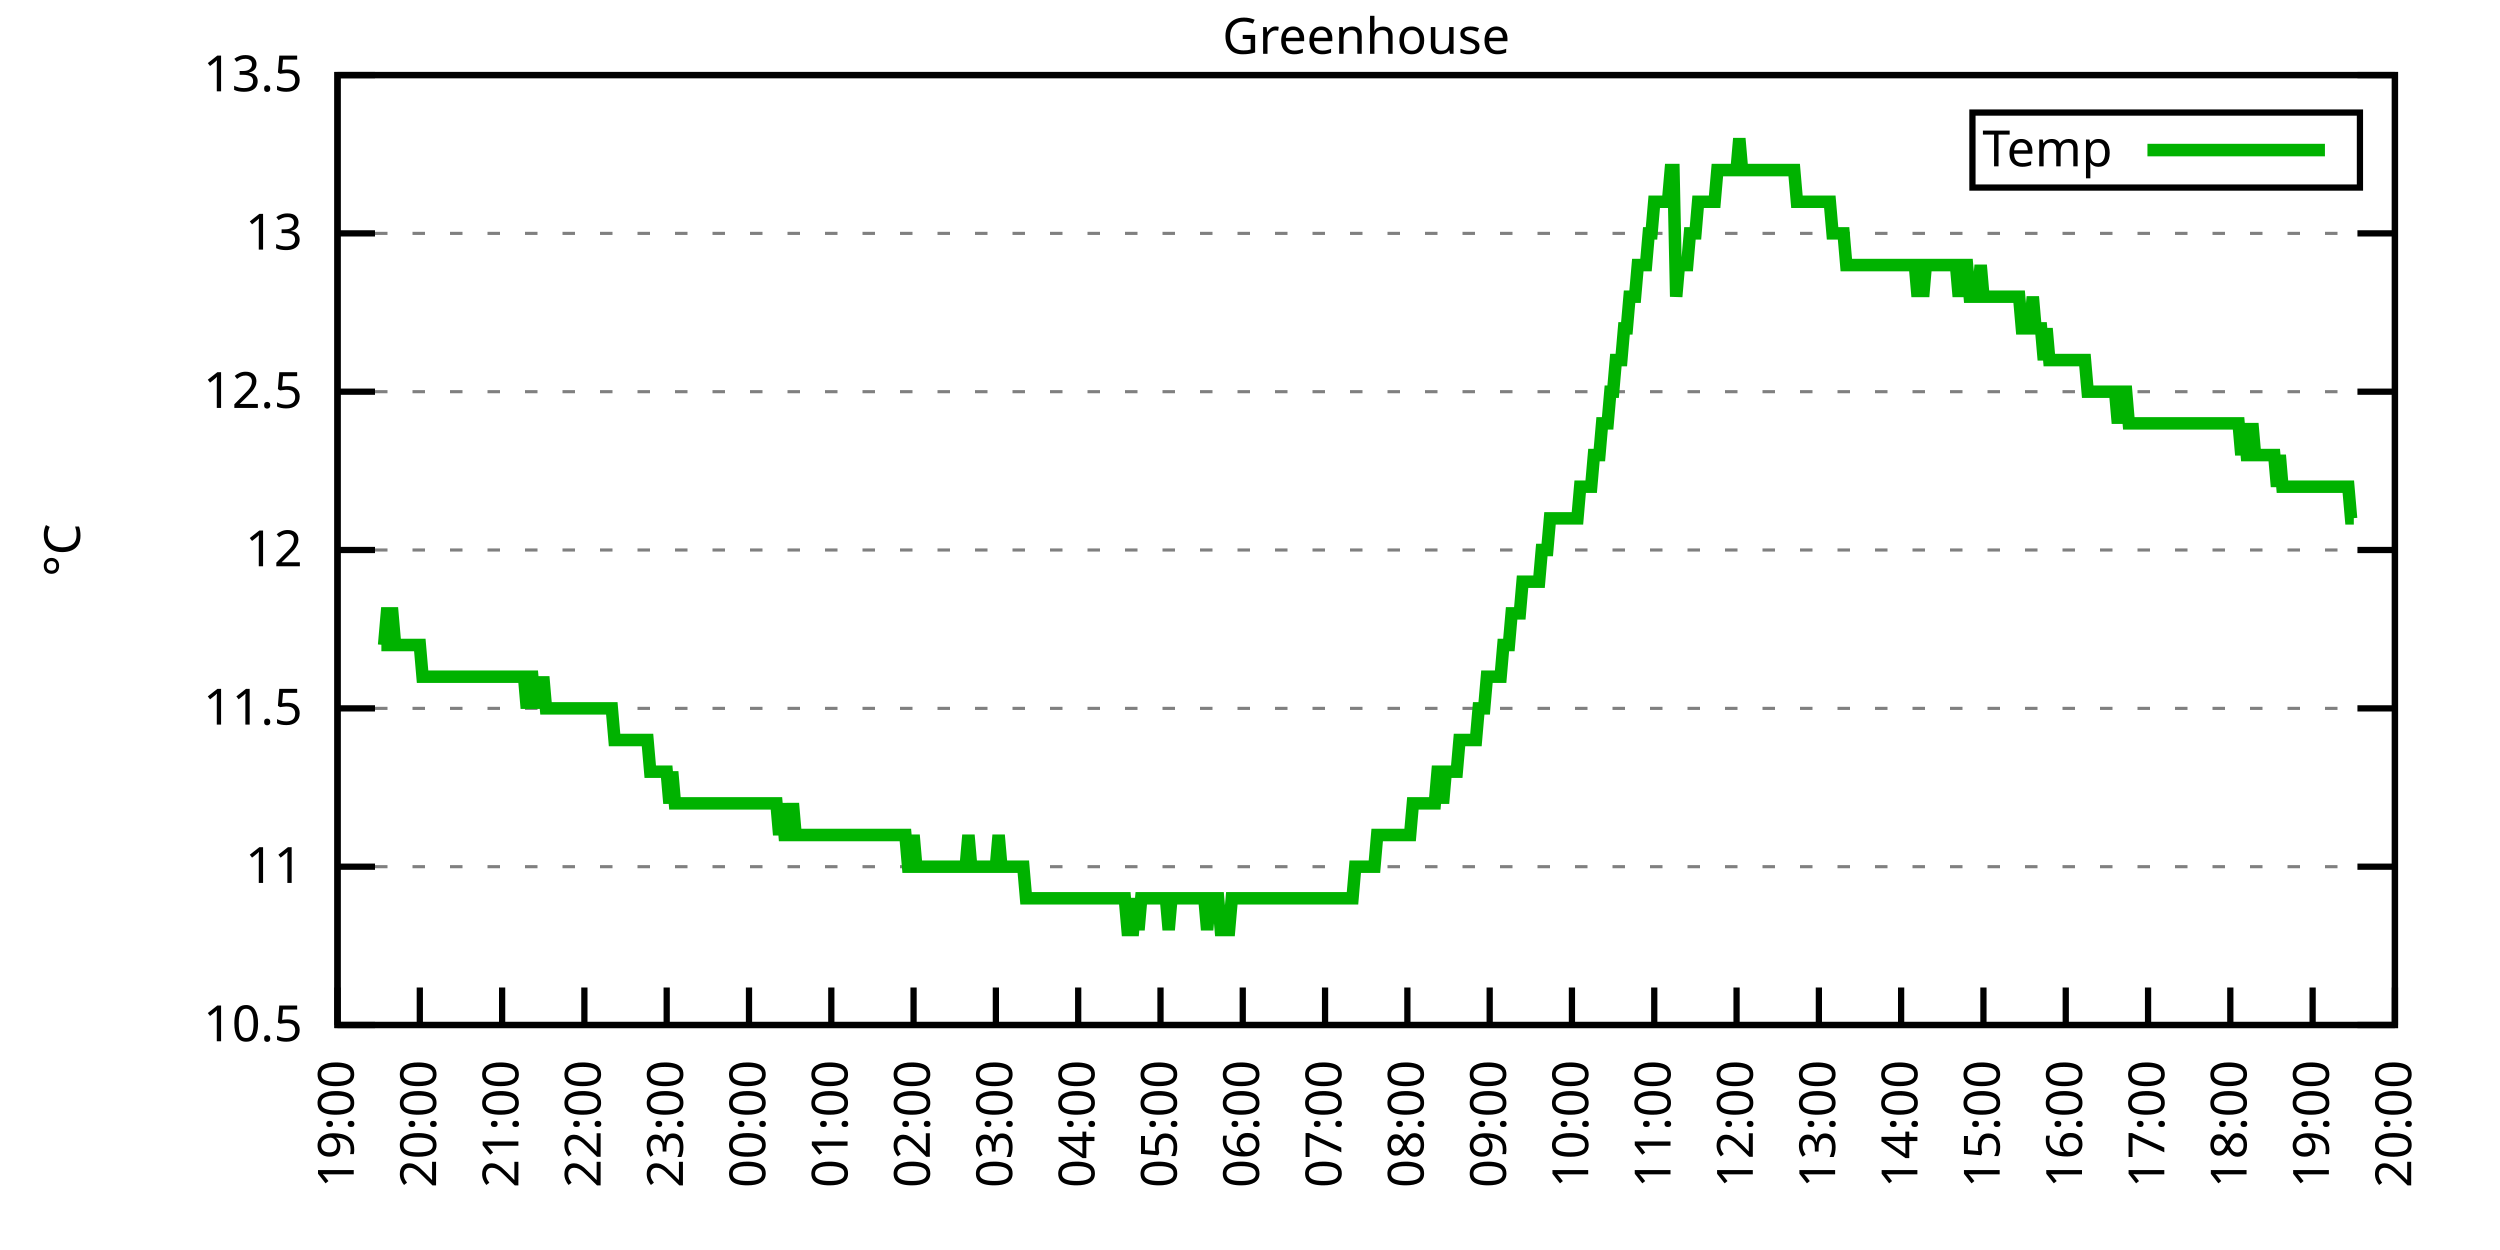
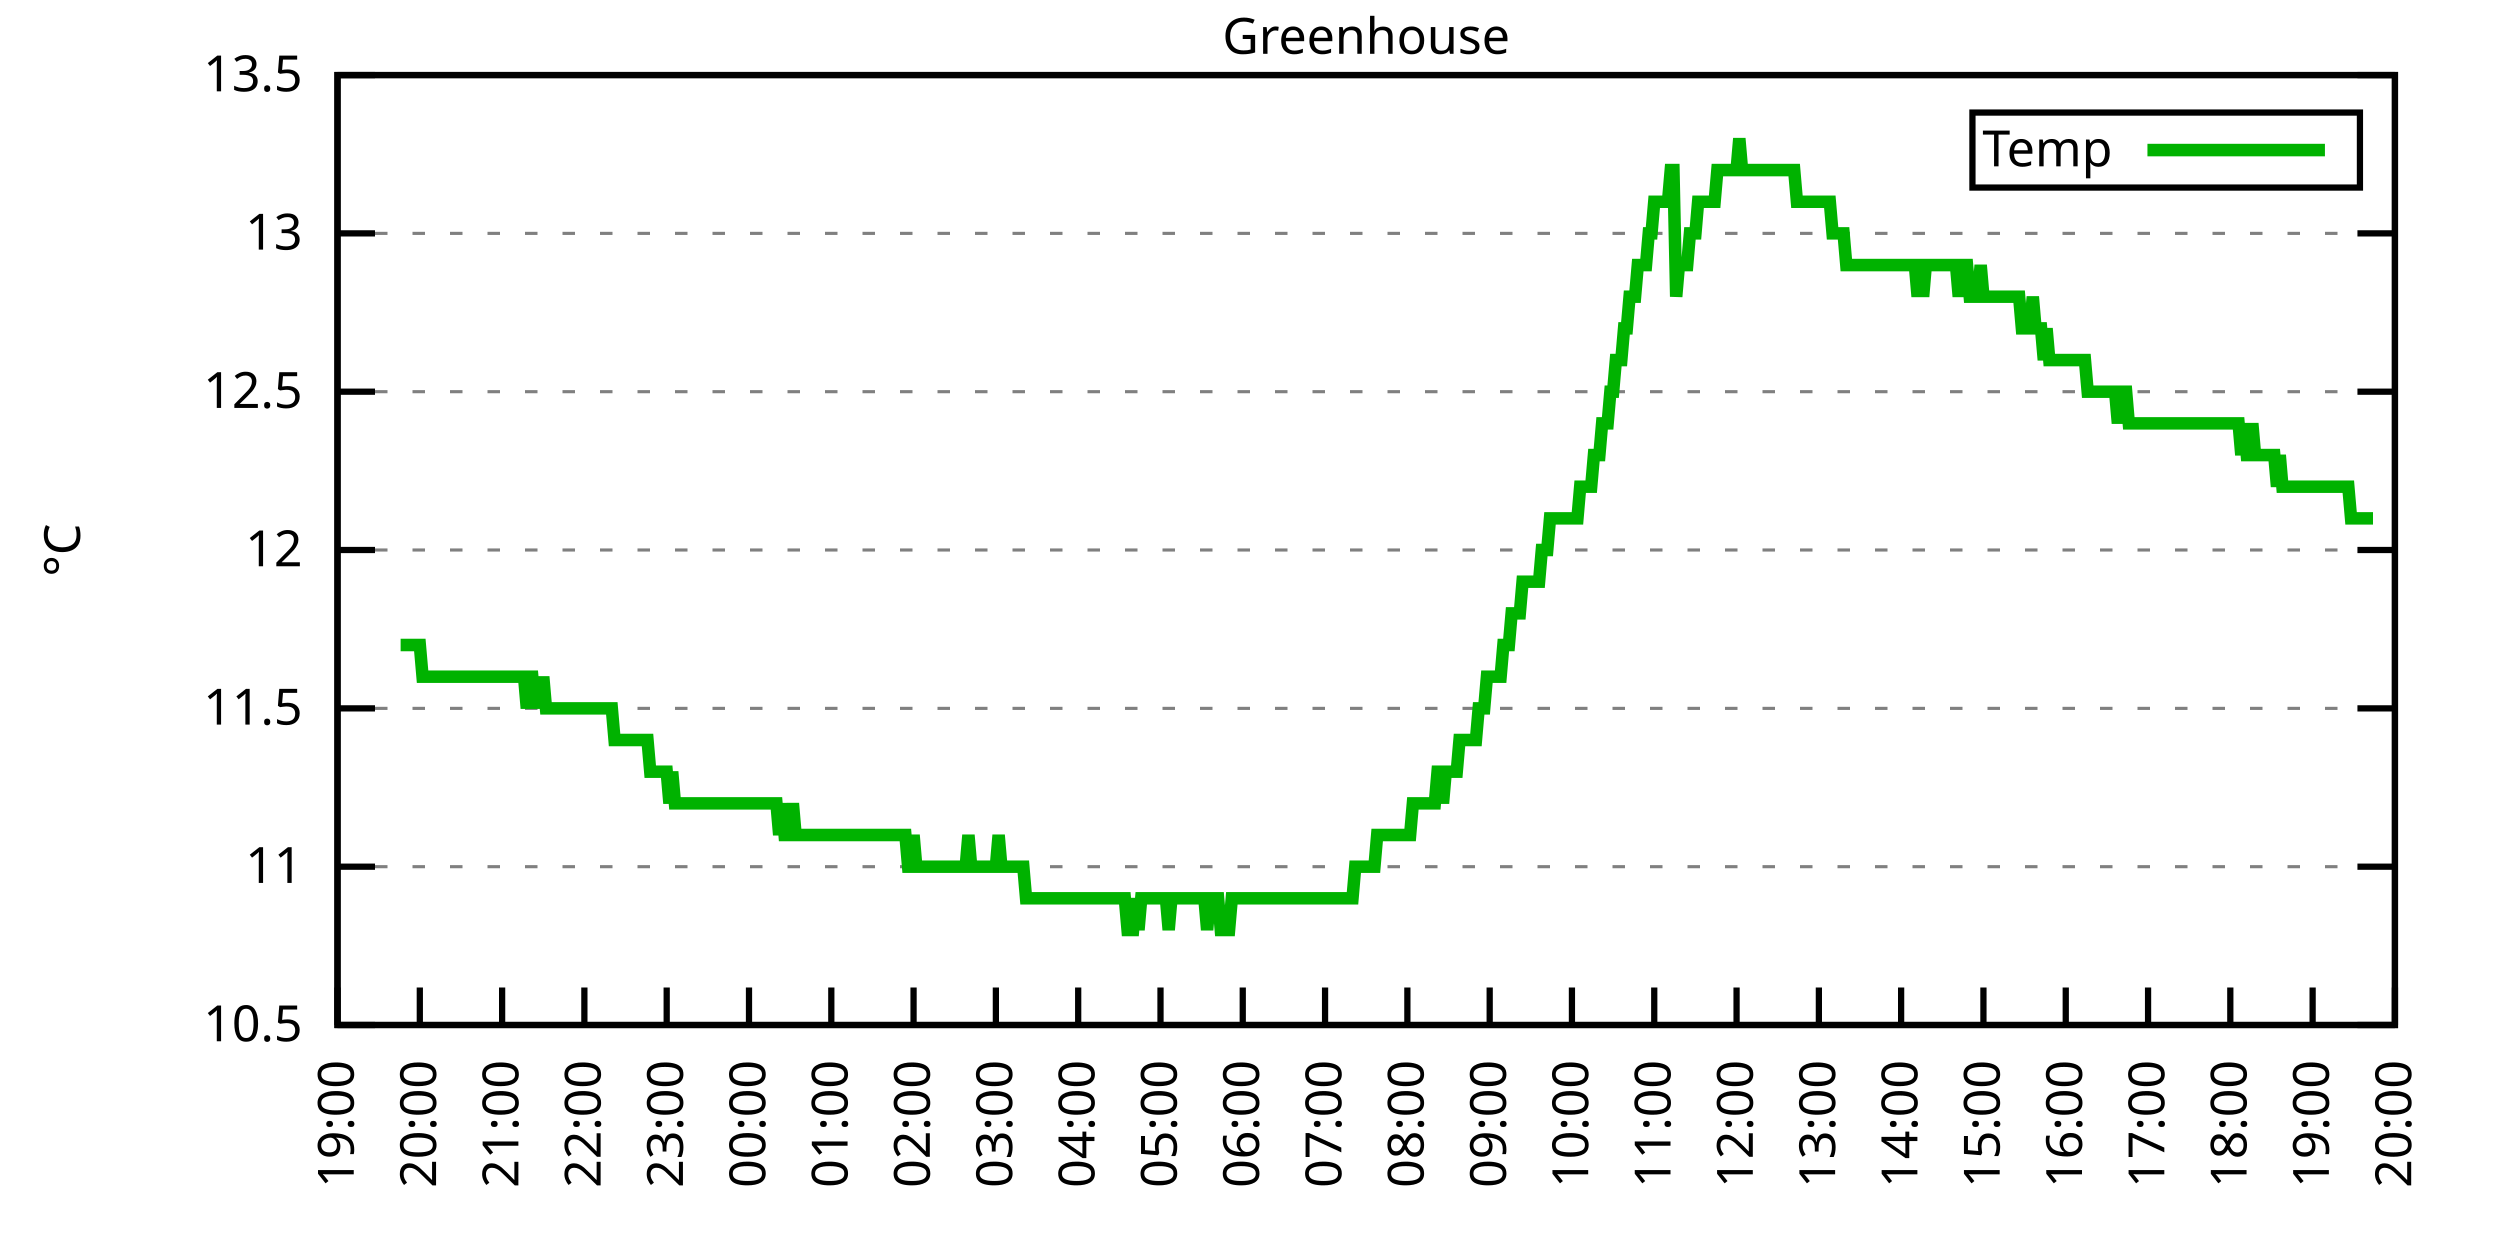
<svg xmlns="http://www.w3.org/2000/svg" xmlns:xlink="http://www.w3.org/1999/xlink" width="400" height="200" viewBox="0 0 400 200">
  <g id="gnuplot_canvas">
    <rect x="0" y="0" width="400" height="200" fill="none" />
    <defs>
      <circle id="gpDot" r="0.5" stroke-width="0.5" stroke="currentColor" />
      <path id="gpPt0" stroke-width="0.333" stroke="currentColor" d="M-1,0 h2 M0,-1 v2" />
      <path id="gpPt1" stroke-width="0.333" stroke="currentColor" d="M-1,-1 L1,1 M1,-1 L-1,1" />
      <path id="gpPt2" stroke-width="0.333" stroke="currentColor" d="M-1,0 L1,0 M0,-1 L0,1 M-1,-1 L1,1 M-1,1 L1,-1" />
      <rect id="gpPt3" stroke-width="0.333" stroke="currentColor" x="-1" y="-1" width="2" height="2" />
      <rect id="gpPt4" stroke-width="0.333" stroke="currentColor" fill="currentColor" x="-1" y="-1" width="2" height="2" />
      <circle id="gpPt5" stroke-width="0.333" stroke="currentColor" cx="0" cy="0" r="1" />
      <use xlink:href="#gpPt5" id="gpPt6" fill="currentColor" stroke="none" />
      <path id="gpPt7" stroke-width="0.333" stroke="currentColor" d="M0,-1.33 L-1.33,0.67 L1.33,0.67 z" />
      <use xlink:href="#gpPt7" id="gpPt8" fill="currentColor" stroke="none" />
      <use xlink:href="#gpPt7" id="gpPt9" stroke="currentColor" transform="rotate(180)" />
      <use xlink:href="#gpPt9" id="gpPt10" fill="currentColor" stroke="none" />
      <use xlink:href="#gpPt3" id="gpPt11" stroke="currentColor" transform="rotate(45)" />
      <use xlink:href="#gpPt11" id="gpPt12" fill="currentColor" stroke="none" />
      <path id="gpPt13" stroke-width="0.333" stroke="currentColor" d="M0,1.330 L1.265,0.411 L0.782,-1.067 L-0.782,-1.076 L-1.265,0.411 z" />
      <use xlink:href="#gpPt13" id="gpPt14" fill="currentColor" stroke="none" />
      <filter id="textbox" filterUnits="objectBoundingBox" x="0" y="0" height="1" width="1">
        <feFlood flood-color="white" flood-opacity="1" result="bgnd" />
        <feComposite in="SourceGraphic" in2="bgnd" operator="atop" />
      </filter>
      <filter id="greybox" filterUnits="objectBoundingBox" x="0" y="0" height="1" width="1">
        <feFlood flood-color="lightgrey" flood-opacity="1" result="grey" />
        <feComposite in="SourceGraphic" in2="grey" operator="atop" />
      </filter>
    </defs>
    <g fill="none" color="white" stroke="currentColor" stroke-width="1.00" stroke-linecap="butt" stroke-linejoin="miter">
</g>
    <g fill="none" color="black" stroke="currentColor" stroke-width="1.00" stroke-linecap="butt" stroke-linejoin="miter">
      <g stroke="none" shape-rendering="crispEdges">
        <polygon fill="rgb(255, 255, 255)" points="54.00,164.00 383.18,164.00 383.18,12.02 54.00,12.02 " />
      </g>
    </g>
    <g fill="none" color="black" stroke="currentColor" stroke-width="1.00" stroke-linecap="butt" stroke-linejoin="miter">
</g>
    <g fill="none" color="black" stroke="black" stroke-width="0.50" stroke-linecap="butt" stroke-linejoin="miter">
</g>
    <g fill="none" color="gray" stroke="currentColor" stroke-width="0.50" stroke-linecap="butt" stroke-linejoin="miter">
      <path stroke="gray" stroke-dasharray="2,4" class="gridline" d="M54.00,164.00 L383.19,164.00  " />
    </g>
    <g fill="none" color="gray" stroke="gray" stroke-width="1.00" stroke-linecap="butt" stroke-linejoin="miter">
</g>
    <g fill="none" color="black" stroke="currentColor" stroke-width="1.00" stroke-linecap="butt" stroke-linejoin="miter">
      <path stroke="black" d="M54.00,164.00 L60.00,164.00 M383.19,164.00 L377.19,164.00  " />
      <g transform="translate(48.40,166.60)" stroke="none" fill="black" font-family="Sans" font-size="8.00" text-anchor="end">
        <text>
          <tspan font-family="Sans"> 10.5</tspan>
        </text>
      </g>
    </g>
    <g fill="none" color="black" stroke="currentColor" stroke-width="1.00" stroke-linecap="butt" stroke-linejoin="miter">
</g>
    <g fill="none" color="black" stroke="black" stroke-width="0.50" stroke-linecap="butt" stroke-linejoin="miter">
</g>
    <g fill="none" color="gray" stroke="currentColor" stroke-width="0.50" stroke-linecap="butt" stroke-linejoin="miter">
      <path stroke="gray" stroke-dasharray="2,4" class="gridline" d="M54.00,138.67 L383.19,138.67  " />
    </g>
    <g fill="none" color="gray" stroke="gray" stroke-width="1.00" stroke-linecap="butt" stroke-linejoin="miter">
</g>
    <g fill="none" color="black" stroke="currentColor" stroke-width="1.00" stroke-linecap="butt" stroke-linejoin="miter">
      <path stroke="black" d="M54.00,138.67 L60.00,138.67 M383.19,138.67 L377.19,138.67  " />
      <g transform="translate(48.40,141.27)" stroke="none" fill="black" font-family="Sans" font-size="8.00" text-anchor="end">
        <text>
          <tspan font-family="Sans"> 11</tspan>
        </text>
      </g>
    </g>
    <g fill="none" color="black" stroke="currentColor" stroke-width="1.00" stroke-linecap="butt" stroke-linejoin="miter">
</g>
    <g fill="none" color="black" stroke="black" stroke-width="0.50" stroke-linecap="butt" stroke-linejoin="miter">
</g>
    <g fill="none" color="gray" stroke="currentColor" stroke-width="0.50" stroke-linecap="butt" stroke-linejoin="miter">
      <path stroke="gray" stroke-dasharray="2,4" class="gridline" d="M54.00,113.34 L383.19,113.34  " />
    </g>
    <g fill="none" color="gray" stroke="gray" stroke-width="1.00" stroke-linecap="butt" stroke-linejoin="miter">
</g>
    <g fill="none" color="black" stroke="currentColor" stroke-width="1.00" stroke-linecap="butt" stroke-linejoin="miter">
      <path stroke="black" d="M54.00,113.34 L60.00,113.34 M383.19,113.34 L377.19,113.34  " />
      <g transform="translate(48.40,115.94)" stroke="none" fill="black" font-family="Sans" font-size="8.00" text-anchor="end">
        <text>
          <tspan font-family="Sans"> 11.5</tspan>
        </text>
      </g>
    </g>
    <g fill="none" color="black" stroke="currentColor" stroke-width="1.00" stroke-linecap="butt" stroke-linejoin="miter">
</g>
    <g fill="none" color="black" stroke="black" stroke-width="0.50" stroke-linecap="butt" stroke-linejoin="miter">
</g>
    <g fill="none" color="gray" stroke="currentColor" stroke-width="0.50" stroke-linecap="butt" stroke-linejoin="miter">
      <path stroke="gray" stroke-dasharray="2,4" class="gridline" d="M54.00,88.00 L383.19,88.00  " />
    </g>
    <g fill="none" color="gray" stroke="gray" stroke-width="1.00" stroke-linecap="butt" stroke-linejoin="miter">
</g>
    <g fill="none" color="black" stroke="currentColor" stroke-width="1.00" stroke-linecap="butt" stroke-linejoin="miter">
      <path stroke="black" d="M54.00,88.00 L60.00,88.00 M383.19,88.00 L377.19,88.00  " />
      <g transform="translate(48.40,90.60)" stroke="none" fill="black" font-family="Sans" font-size="8.00" text-anchor="end">
        <text>
          <tspan font-family="Sans"> 12</tspan>
        </text>
      </g>
    </g>
    <g fill="none" color="black" stroke="currentColor" stroke-width="1.00" stroke-linecap="butt" stroke-linejoin="miter">
</g>
    <g fill="none" color="black" stroke="black" stroke-width="0.50" stroke-linecap="butt" stroke-linejoin="miter">
</g>
    <g fill="none" color="gray" stroke="currentColor" stroke-width="0.50" stroke-linecap="butt" stroke-linejoin="miter">
      <path stroke="gray" stroke-dasharray="2,4" class="gridline" d="M54.00,62.67 L383.19,62.67  " />
    </g>
    <g fill="none" color="gray" stroke="gray" stroke-width="1.00" stroke-linecap="butt" stroke-linejoin="miter">
</g>
    <g fill="none" color="black" stroke="currentColor" stroke-width="1.00" stroke-linecap="butt" stroke-linejoin="miter">
      <path stroke="black" d="M54.00,62.67 L60.00,62.67 M383.19,62.67 L377.19,62.67  " />
      <g transform="translate(48.40,65.27)" stroke="none" fill="black" font-family="Sans" font-size="8.00" text-anchor="end">
        <text>
          <tspan font-family="Sans"> 12.5</tspan>
        </text>
      </g>
    </g>
    <g fill="none" color="black" stroke="currentColor" stroke-width="1.00" stroke-linecap="butt" stroke-linejoin="miter">
</g>
    <g fill="none" color="black" stroke="black" stroke-width="0.50" stroke-linecap="butt" stroke-linejoin="miter">
</g>
    <g fill="none" color="gray" stroke="currentColor" stroke-width="0.50" stroke-linecap="butt" stroke-linejoin="miter">
      <path stroke="gray" stroke-dasharray="2,4" class="gridline" d="M54.00,37.34 L383.19,37.34  " />
    </g>
    <g fill="none" color="gray" stroke="gray" stroke-width="1.00" stroke-linecap="butt" stroke-linejoin="miter">
</g>
    <g fill="none" color="black" stroke="currentColor" stroke-width="1.00" stroke-linecap="butt" stroke-linejoin="miter">
      <path stroke="black" d="M54.00,37.34 L60.00,37.34 M383.19,37.34 L377.19,37.34  " />
      <g transform="translate(48.40,39.94)" stroke="none" fill="black" font-family="Sans" font-size="8.00" text-anchor="end">
        <text>
          <tspan font-family="Sans"> 13</tspan>
        </text>
      </g>
    </g>
    <g fill="none" color="black" stroke="currentColor" stroke-width="1.00" stroke-linecap="butt" stroke-linejoin="miter">
</g>
    <g fill="none" color="black" stroke="black" stroke-width="0.50" stroke-linecap="butt" stroke-linejoin="miter">
</g>
    <g fill="none" color="gray" stroke="currentColor" stroke-width="0.50" stroke-linecap="butt" stroke-linejoin="miter">
      <path stroke="gray" stroke-dasharray="2,4" class="gridline" d="M54.00,12.01 L383.19,12.01  " />
    </g>
    <g fill="none" color="gray" stroke="gray" stroke-width="1.00" stroke-linecap="butt" stroke-linejoin="miter">
</g>
    <g fill="none" color="black" stroke="currentColor" stroke-width="1.00" stroke-linecap="butt" stroke-linejoin="miter">
      <path stroke="black" d="M54.00,12.01 L60.00,12.01 M383.19,12.01 L377.19,12.01  " />
      <g transform="translate(48.40,14.61)" stroke="none" fill="black" font-family="Sans" font-size="8.00" text-anchor="end">
        <text>
          <tspan font-family="Sans"> 13.5</tspan>
        </text>
      </g>
    </g>
    <g fill="none" color="black" stroke="currentColor" stroke-width="1.00" stroke-linecap="butt" stroke-linejoin="miter">
      <path stroke="black" d="M54.00,164.00 L54.00,158.00  " />
      <g transform="translate(56.60,169.60) rotate(270.00)" stroke="none" fill="black" font-family="Sans" font-size="8.00" text-anchor="end">
        <text>
          <tspan font-family="Sans">19:00</tspan>
        </text>
      </g>
    </g>
    <g fill="none" color="black" stroke="currentColor" stroke-width="1.00" stroke-linecap="butt" stroke-linejoin="miter">
      <path stroke="black" d="M67.17,164.00 L67.17,158.00  " />
      <g transform="translate(69.77,169.60) rotate(270.00)" stroke="none" fill="black" font-family="Sans" font-size="8.00" text-anchor="end">
        <text>
          <tspan font-family="Sans">20:00</tspan>
        </text>
      </g>
    </g>
    <g fill="none" color="black" stroke="currentColor" stroke-width="1.00" stroke-linecap="butt" stroke-linejoin="miter">
      <path stroke="black" d="M80.34,164.00 L80.34,158.00  " />
      <g transform="translate(82.94,169.60) rotate(270.00)" stroke="none" fill="black" font-family="Sans" font-size="8.00" text-anchor="end">
        <text>
          <tspan font-family="Sans">21:00</tspan>
        </text>
      </g>
    </g>
    <g fill="none" color="black" stroke="currentColor" stroke-width="1.00" stroke-linecap="butt" stroke-linejoin="miter">
      <path stroke="black" d="M93.50,164.00 L93.50,158.00  " />
      <g transform="translate(96.10,169.60) rotate(270.00)" stroke="none" fill="black" font-family="Sans" font-size="8.00" text-anchor="end">
        <text>
          <tspan font-family="Sans">22:00</tspan>
        </text>
      </g>
    </g>
    <g fill="none" color="black" stroke="currentColor" stroke-width="1.00" stroke-linecap="butt" stroke-linejoin="miter">
      <path stroke="black" d="M106.67,164.00 L106.67,158.00  " />
      <g transform="translate(109.27,169.60) rotate(270.00)" stroke="none" fill="black" font-family="Sans" font-size="8.00" text-anchor="end">
        <text>
          <tspan font-family="Sans">23:00</tspan>
        </text>
      </g>
    </g>
    <g fill="none" color="black" stroke="currentColor" stroke-width="1.00" stroke-linecap="butt" stroke-linejoin="miter">
      <path stroke="black" d="M119.84,164.00 L119.84,158.00  " />
      <g transform="translate(122.44,169.60) rotate(270.00)" stroke="none" fill="black" font-family="Sans" font-size="8.00" text-anchor="end">
        <text>
          <tspan font-family="Sans">00:00</tspan>
        </text>
      </g>
    </g>
    <g fill="none" color="black" stroke="currentColor" stroke-width="1.00" stroke-linecap="butt" stroke-linejoin="miter">
      <path stroke="black" d="M133.01,164.00 L133.01,158.00  " />
      <g transform="translate(135.61,169.60) rotate(270.00)" stroke="none" fill="black" font-family="Sans" font-size="8.00" text-anchor="end">
        <text>
          <tspan font-family="Sans">01:00</tspan>
        </text>
      </g>
    </g>
    <g fill="none" color="black" stroke="currentColor" stroke-width="1.00" stroke-linecap="butt" stroke-linejoin="miter">
      <path stroke="black" d="M146.17,164.00 L146.17,158.00  " />
      <g transform="translate(148.77,169.60) rotate(270.00)" stroke="none" fill="black" font-family="Sans" font-size="8.00" text-anchor="end">
        <text>
          <tspan font-family="Sans">02:00</tspan>
        </text>
      </g>
    </g>
    <g fill="none" color="black" stroke="currentColor" stroke-width="1.00" stroke-linecap="butt" stroke-linejoin="miter">
      <path stroke="black" d="M159.34,164.00 L159.34,158.00  " />
      <g transform="translate(161.94,169.60) rotate(270.00)" stroke="none" fill="black" font-family="Sans" font-size="8.00" text-anchor="end">
        <text>
          <tspan font-family="Sans">03:00</tspan>
        </text>
      </g>
    </g>
    <g fill="none" color="black" stroke="currentColor" stroke-width="1.00" stroke-linecap="butt" stroke-linejoin="miter">
      <path stroke="black" d="M172.51,164.00 L172.51,158.00  " />
      <g transform="translate(175.11,169.60) rotate(270.00)" stroke="none" fill="black" font-family="Sans" font-size="8.00" text-anchor="end">
        <text>
          <tspan font-family="Sans">04:00</tspan>
        </text>
      </g>
    </g>
    <g fill="none" color="black" stroke="currentColor" stroke-width="1.00" stroke-linecap="butt" stroke-linejoin="miter">
      <path stroke="black" d="M185.68,164.00 L185.68,158.00  " />
      <g transform="translate(188.28,169.60) rotate(270.00)" stroke="none" fill="black" font-family="Sans" font-size="8.00" text-anchor="end">
        <text>
          <tspan font-family="Sans">05:00</tspan>
        </text>
      </g>
    </g>
    <g fill="none" color="black" stroke="currentColor" stroke-width="1.00" stroke-linecap="butt" stroke-linejoin="miter">
      <path stroke="black" d="M198.84,164.00 L198.84,158.00  " />
      <g transform="translate(201.44,169.60) rotate(270.00)" stroke="none" fill="black" font-family="Sans" font-size="8.00" text-anchor="end">
        <text>
          <tspan font-family="Sans">06:00</tspan>
        </text>
      </g>
    </g>
    <g fill="none" color="black" stroke="currentColor" stroke-width="1.00" stroke-linecap="butt" stroke-linejoin="miter">
      <path stroke="black" d="M212.01,164.00 L212.01,158.00  " />
      <g transform="translate(214.61,169.60) rotate(270.00)" stroke="none" fill="black" font-family="Sans" font-size="8.00" text-anchor="end">
        <text>
          <tspan font-family="Sans">07:00</tspan>
        </text>
      </g>
    </g>
    <g fill="none" color="black" stroke="currentColor" stroke-width="1.00" stroke-linecap="butt" stroke-linejoin="miter">
      <path stroke="black" d="M225.18,164.00 L225.18,158.00  " />
      <g transform="translate(227.78,169.60) rotate(270.00)" stroke="none" fill="black" font-family="Sans" font-size="8.00" text-anchor="end">
        <text>
          <tspan font-family="Sans">08:00</tspan>
        </text>
      </g>
    </g>
    <g fill="none" color="black" stroke="currentColor" stroke-width="1.00" stroke-linecap="butt" stroke-linejoin="miter">
      <path stroke="black" d="M238.35,164.00 L238.35,158.00  " />
      <g transform="translate(240.95,169.60) rotate(270.00)" stroke="none" fill="black" font-family="Sans" font-size="8.00" text-anchor="end">
        <text>
          <tspan font-family="Sans">09:00</tspan>
        </text>
      </g>
    </g>
    <g fill="none" color="black" stroke="currentColor" stroke-width="1.00" stroke-linecap="butt" stroke-linejoin="miter">
      <path stroke="black" d="M251.51,164.00 L251.51,158.00  " />
      <g transform="translate(254.11,169.60) rotate(270.00)" stroke="none" fill="black" font-family="Sans" font-size="8.00" text-anchor="end">
        <text>
          <tspan font-family="Sans">10:00</tspan>
        </text>
      </g>
    </g>
    <g fill="none" color="black" stroke="currentColor" stroke-width="1.00" stroke-linecap="butt" stroke-linejoin="miter">
      <path stroke="black" d="M264.68,164.00 L264.68,158.00  " />
      <g transform="translate(267.28,169.60) rotate(270.00)" stroke="none" fill="black" font-family="Sans" font-size="8.00" text-anchor="end">
        <text>
          <tspan font-family="Sans">11:00</tspan>
        </text>
      </g>
    </g>
    <g fill="none" color="black" stroke="currentColor" stroke-width="1.00" stroke-linecap="butt" stroke-linejoin="miter">
      <path stroke="black" d="M277.85,164.00 L277.85,158.00  " />
      <g transform="translate(280.45,169.60) rotate(270.00)" stroke="none" fill="black" font-family="Sans" font-size="8.00" text-anchor="end">
        <text>
          <tspan font-family="Sans">12:00</tspan>
        </text>
      </g>
    </g>
    <g fill="none" color="black" stroke="currentColor" stroke-width="1.00" stroke-linecap="butt" stroke-linejoin="miter">
      <path stroke="black" d="M291.02,164.00 L291.02,158.00  " />
      <g transform="translate(293.62,169.60) rotate(270.00)" stroke="none" fill="black" font-family="Sans" font-size="8.00" text-anchor="end">
        <text>
          <tspan font-family="Sans">13:00</tspan>
        </text>
      </g>
    </g>
    <g fill="none" color="black" stroke="currentColor" stroke-width="1.00" stroke-linecap="butt" stroke-linejoin="miter">
      <path stroke="black" d="M304.18,164.00 L304.18,158.00  " />
      <g transform="translate(306.78,169.60) rotate(270.00)" stroke="none" fill="black" font-family="Sans" font-size="8.00" text-anchor="end">
        <text>
          <tspan font-family="Sans">14:00</tspan>
        </text>
      </g>
    </g>
    <g fill="none" color="black" stroke="currentColor" stroke-width="1.00" stroke-linecap="butt" stroke-linejoin="miter">
      <path stroke="black" d="M317.35,164.00 L317.35,158.00  " />
      <g transform="translate(319.95,169.60) rotate(270.00)" stroke="none" fill="black" font-family="Sans" font-size="8.00" text-anchor="end">
        <text>
          <tspan font-family="Sans">15:00</tspan>
        </text>
      </g>
    </g>
    <g fill="none" color="black" stroke="currentColor" stroke-width="1.00" stroke-linecap="butt" stroke-linejoin="miter">
      <path stroke="black" d="M330.52,164.00 L330.52,158.00  " />
      <g transform="translate(333.12,169.60) rotate(270.00)" stroke="none" fill="black" font-family="Sans" font-size="8.00" text-anchor="end">
        <text>
          <tspan font-family="Sans">16:00</tspan>
        </text>
      </g>
    </g>
    <g fill="none" color="black" stroke="currentColor" stroke-width="1.00" stroke-linecap="butt" stroke-linejoin="miter">
      <path stroke="black" d="M343.69,164.00 L343.69,158.00  " />
      <g transform="translate(346.29,169.60) rotate(270.00)" stroke="none" fill="black" font-family="Sans" font-size="8.00" text-anchor="end">
        <text>
          <tspan font-family="Sans">17:00</tspan>
        </text>
      </g>
    </g>
    <g fill="none" color="black" stroke="currentColor" stroke-width="1.00" stroke-linecap="butt" stroke-linejoin="miter">
      <path stroke="black" d="M356.85,164.00 L356.85,158.00  " />
      <g transform="translate(359.45,169.60) rotate(270.00)" stroke="none" fill="black" font-family="Sans" font-size="8.00" text-anchor="end">
        <text>
          <tspan font-family="Sans">18:00</tspan>
        </text>
      </g>
    </g>
    <g fill="none" color="black" stroke="currentColor" stroke-width="1.00" stroke-linecap="butt" stroke-linejoin="miter">
      <path stroke="black" d="M370.02,164.00 L370.02,158.00  " />
      <g transform="translate(372.62,169.60) rotate(270.00)" stroke="none" fill="black" font-family="Sans" font-size="8.00" text-anchor="end">
        <text>
          <tspan font-family="Sans">19:00</tspan>
        </text>
      </g>
    </g>
    <g fill="none" color="black" stroke="currentColor" stroke-width="1.00" stroke-linecap="butt" stroke-linejoin="miter">
      <path stroke="black" d="M383.19,164.00 L383.19,158.00  " />
      <g transform="translate(385.79,169.60) rotate(270.00)" stroke="none" fill="black" font-family="Sans" font-size="8.00" text-anchor="end">
        <text>
          <tspan font-family="Sans">20:00</tspan>
        </text>
      </g>
    </g>
    <g fill="none" color="black" stroke="currentColor" stroke-width="1.00" stroke-linecap="butt" stroke-linejoin="miter">
</g>
    <g fill="none" color="black" stroke="currentColor" stroke-width="1.00" stroke-linecap="butt" stroke-linejoin="miter">
      <path stroke="black" d="M54.00,12.01 L54.00,164.00 L383.19,164.00 L383.19,12.01 L54.00,12.01 Z  " />
    </g>
    <g fill="none" color="black" stroke="currentColor" stroke-width="1.00" stroke-linecap="butt" stroke-linejoin="miter">
</g>
    <g fill="none" color="black" stroke="currentColor" stroke-width="1.00" stroke-linecap="butt" stroke-linejoin="miter">
      <path stroke="black" d="M315.59,30.01 L315.59,18.01 L377.59,18.01 L377.59,30.01 L315.59,30.01 Z  " />
    </g>
    <g id="Greenhouse_plot_1">
      <g fill="none" color="white" stroke="black" stroke-width="2.00" stroke-linecap="butt" stroke-linejoin="miter">
</g>
      <g fill="none" color="black" stroke="currentColor" stroke-width="2.00" stroke-linecap="butt" stroke-linejoin="miter">
        <g transform="translate(337.99,26.61)" stroke="none" fill="black" font-family="Sans" font-size="8.00" text-anchor="end">
          <text>
            <tspan font-family="Sans">Temp</tspan>
          </text>
        </g>
      </g>
      <g fill="none" color="black" stroke="currentColor" stroke-width="2.00" stroke-linecap="butt" stroke-linejoin="miter">
-         <path stroke="rgb(  0, 178,   0)" d="M343.59,24.01 L371.99,24.01 M61.02,103.20 L61.46,103.20 L61.90,98.14 L62.34,98.14 L62.78,98.14 L63.22,103.20   L63.66,103.20 L64.10,103.20 L64.53,103.20 L64.97,103.20 L65.41,103.20 L65.85,103.20 L66.29,103.20 L66.73,103.20   L67.17,103.20 L67.61,108.27 L68.05,108.27 L68.48,108.27 L68.92,108.27 L69.36,108.27 L69.80,108.27 L70.24,108.27   L70.68,108.27 L71.12,108.27 L71.56,108.27 L72.00,108.27 L72.43,108.27 L72.87,108.27 L73.31,108.27 L73.75,108.27   L74.19,108.27 L74.63,108.27 L75.07,108.27 L75.51,108.27 L75.95,108.27 L76.38,108.27 L76.82,108.27 L77.26,108.27   L77.70,108.27 L78.14,108.27 L78.58,108.27 L79.02,108.27 L79.46,108.27 L79.90,108.27 L80.34,108.27 L80.77,108.27   L81.21,108.27 L81.65,108.27 L82.09,108.27 L82.53,108.27 L82.97,108.27 L83.41,108.27 L83.85,108.27 L84.29,113.34   L84.72,108.27 L85.16,108.27 L85.60,113.34 L86.04,108.27 L86.48,113.34 L86.92,108.27 L87.36,113.34 L87.80,113.34   L88.24,113.34 L88.67,113.34 L89.11,113.34 L89.55,113.34 L89.99,113.34 L90.43,113.34 L90.87,113.34 L91.31,113.34   L91.75,113.34 L92.19,113.34 L92.62,113.34 L93.06,113.34 L93.50,113.34 L93.94,113.34 L94.38,113.34 L94.82,113.34   L95.26,113.34 L95.70,113.34 L96.14,113.34 L96.58,113.34 L97.01,113.34 L97.45,113.34 L97.89,113.34 L98.33,118.40   L98.77,118.40 L99.21,118.40 L99.65,118.40 L100.09,118.40 L100.53,118.40 L100.96,118.40 L101.40,118.40 L101.84,118.40   L102.28,118.40 L102.72,118.40 L103.16,118.40 L103.60,118.40 L104.04,123.47 L104.48,123.47 L104.91,123.47 L105.35,123.47   L105.79,123.47 L106.23,123.47 L106.67,123.47 L107.11,128.54 L107.55,123.47 L107.99,128.54 L108.43,128.54 L108.87,128.54   L109.30,128.54 L109.74,128.54 L110.18,128.54 L110.62,128.54 L111.06,128.54 L111.50,128.54 L111.94,128.54 L112.38,128.54   L112.82,128.54 L113.25,128.54 L113.69,128.54 L114.13,128.54 L114.57,128.54 L115.01,128.54 L115.45,128.54 L115.89,128.54   L116.33,128.54 L116.77,128.54 L117.20,128.54 L117.64,128.54 L118.08,128.54 L118.52,128.54 L118.96,128.54 L119.40,128.54   L119.84,128.54 L120.28,128.54 L120.72,128.54 L121.15,128.54 L121.59,128.54 L122.03,128.54 L122.47,128.54 L122.91,128.54   L123.35,128.54 L123.79,128.54 L124.23,128.54 L124.67,133.60 L125.11,128.54 L125.54,133.60 L125.98,133.60 L126.42,133.60   L126.86,128.54 L127.30,133.60 L127.74,133.60 L128.18,133.60 L128.62,133.60 L129.06,133.60 L129.49,133.60 L129.93,133.60   L130.37,133.60 L130.81,133.60 L131.25,133.60 L131.69,133.60 L132.13,133.60 L132.57,133.60 L133.01,133.60 L133.44,133.60   L133.88,133.60 L134.32,133.60 L134.76,133.60 L135.20,133.60 L135.64,133.60 L136.08,133.60 L136.52,133.60 L136.96,133.60   L137.39,133.60 L137.83,133.60 L138.27,133.60 L138.71,133.60 L139.15,133.60 L139.59,133.60 L140.03,133.60 L140.47,133.60   L140.91,133.60 L141.35,133.60 L141.78,133.60 L142.22,133.60 L142.66,133.60 L143.10,133.60 L143.54,133.60 L143.98,133.60   L144.42,133.60 L144.86,133.60 L145.30,138.67 L145.73,138.67 L146.17,133.60 L146.61,138.67 L147.05,138.67 L147.49,138.67   L147.93,138.67 L148.37,138.67 L148.81,138.67 L149.25,138.67 L149.68,138.67 L150.12,138.67 L150.56,138.67 L151.00,138.67   L151.44,138.67 L151.88,138.67 L152.32,138.67 L152.76,138.67 L153.20,138.67 L153.63,138.67 L154.07,138.67 L154.51,138.67   L154.95,133.60 L155.39,138.67 L155.83,138.67 L156.27,138.67 L156.71,138.67 L157.15,138.67 L157.59,138.67 L158.02,138.67   L158.46,138.67 L158.90,138.67 L159.34,138.67 L159.78,133.60 L160.22,138.67 L160.66,138.67 L161.10,138.67 L161.54,138.67   L161.97,138.67 L162.41,138.67 L162.85,138.67 L163.29,138.67 L163.73,138.67 L164.17,143.73 L164.61,143.73 L165.05,143.73   L165.49,143.73 L165.92,143.73 L166.36,143.73 L166.80,143.73 L167.24,143.73 L167.68,143.73 L168.12,143.73 L168.56,143.73   L169.00,143.73 L169.44,143.73 L169.87,143.73 L170.31,143.73 L170.75,143.73 L171.19,143.73 L171.63,143.73 L172.07,143.73   L172.51,143.73 L172.95,143.73 L173.39,143.73 L173.83,143.73 L174.26,143.73 L174.70,143.73 L175.14,143.73 L175.58,143.73   L176.02,143.73 L176.46,143.73 L176.90,143.73 L177.34,143.73 L177.78,143.73 L178.21,143.73 L178.65,143.73 L179.09,143.73   L179.53,143.73 L179.97,143.73 L180.41,148.80 L180.85,148.80 L181.29,148.80 L181.73,143.73 L182.16,148.80 L182.60,143.73   L183.04,143.73 L183.48,143.73 L183.92,143.73 L184.36,143.73 L184.80,143.73 L185.24,143.73 L185.68,143.73 L186.11,143.73   L186.55,143.73 L186.99,148.80 L187.43,143.73 L187.87,143.73 L188.31,143.73 L188.75,143.73 L189.19,143.73 L189.63,143.73   L190.07,143.73 L190.50,143.73 L190.94,143.73 L191.38,143.73 L191.82,143.73 L192.26,143.73 L192.70,143.73 L193.14,148.80   L193.58,143.73 L194.02,143.73 L194.45,143.73 L194.89,143.73 L195.33,148.80 L195.77,148.80 L196.21,148.80 L196.65,148.80   L197.09,143.73 L197.53,143.73 L197.97,143.73 L198.40,143.73 L198.84,143.73 L199.28,143.73 L199.72,143.73 L200.16,143.73   L200.60,143.73 L201.04,143.73 L201.48,143.73 L201.92,143.73 L202.35,143.73 L202.79,143.73 L203.23,143.73 L203.67,143.73   L204.11,143.73 L204.55,143.73 L204.99,143.73 L205.43,143.73 L205.87,143.73 L206.31,143.73 L206.74,143.73 L207.18,143.73   L207.62,143.73 L208.06,143.73 L208.50,143.73 L208.94,143.73 L209.38,143.73 L209.82,143.73 L210.26,143.73 L210.69,143.73   L211.13,143.73 L211.57,143.73 L212.01,143.73 L212.45,143.73 L212.89,143.73 L213.33,143.73 L213.77,143.73 L214.21,143.73   L214.64,143.73 L215.08,143.73 L215.52,143.73 L215.96,143.73 L216.40,143.73 L216.84,138.67 L217.28,138.67 L217.72,138.67   L218.16,138.67 L218.60,138.67 L219.03,138.67 L219.47,138.67 L219.91,138.67 L220.35,133.60 L220.79,133.60 L221.23,133.60   L221.67,133.60 L222.11,133.60 L222.55,133.60 L222.98,133.60 L223.42,133.60 L223.86,133.60 L224.30,133.60 L224.74,133.60   L225.18,133.60 L225.62,133.60 L226.06,128.54 L226.50,128.54 L226.93,128.54 L227.37,128.54 L227.81,128.54 L228.25,128.54   L228.69,128.54 L229.13,128.54 L229.57,128.54 L230.01,123.47 L230.45,123.47 L230.88,128.54 L231.32,123.47 L231.76,123.47   L232.20,123.47 L232.64,123.47 L233.08,123.47 L233.52,118.40 L233.96,118.40 L234.40,118.40 L234.84,118.40 L235.27,118.40   L235.71,118.40 L236.15,118.40 L236.59,113.34 L237.03,113.34 L237.47,113.34 L237.91,108.27 L238.35,108.27 L238.79,108.27   L239.22,108.27 L239.66,108.27 L240.10,108.27 L240.54,103.20 L240.98,103.20 L241.42,103.20 L241.86,98.14 L242.30,98.14   L242.74,98.14 L243.17,98.14 L243.61,93.07 L244.05,93.07 L244.49,93.07 L244.93,93.07 L245.37,93.07 L245.81,93.07   L246.25,93.07 L246.69,88.00 L247.12,88.00 L247.56,88.00 L248.00,82.94 L248.44,82.94 L248.88,82.94 L249.32,82.94   L249.76,82.94 L250.20,82.94 L250.64,82.94 L251.08,82.94 L251.51,82.94 L251.95,82.94 L252.39,82.94 L252.83,77.87   L253.27,77.87 L253.71,77.87 L254.15,77.87 L254.59,77.87 L255.03,72.81 L255.46,72.81 L255.90,72.81 L256.34,67.74   L256.78,67.74 L257.22,67.74 L257.66,62.67 L258.10,62.67 L258.54,57.61 L258.98,57.61 L259.41,57.61 L259.85,52.54   L260.29,52.54 L260.73,47.47 L261.17,47.47 L261.61,47.47 L262.05,42.41 L262.49,42.41 L262.93,42.41 L263.36,42.41   L263.80,37.34 L264.24,37.34 L264.68,32.28 L265.12,32.28 L265.56,32.28 L266.00,32.28 L266.44,32.28 L266.88,32.28   L267.32,27.21 L267.75,27.21 L268.19,47.47 L268.63,42.41 L269.07,42.41 L269.51,42.41 L269.95,42.41 L270.39,37.34   L270.83,37.34 L271.27,37.34 L271.70,32.28 L272.14,32.28 L272.58,32.28 L273.02,32.28 L273.46,32.28 L273.90,32.28   L274.34,32.28 L274.78,27.21 L275.22,27.21 L275.65,27.21 L276.09,27.21 L276.53,27.21 L276.97,27.21 L277.41,27.21   L277.85,27.21 L278.29,22.14 L278.73,27.21 L279.17,27.21 L279.60,27.21 L280.04,27.21 L280.48,27.21 L280.92,27.21   L281.36,27.21 L281.80,27.21 L282.24,27.21 L282.68,27.21 L283.12,27.21 L283.56,27.21 L283.99,27.21 L284.43,27.21   L284.87,27.21 L285.31,27.21 L285.75,27.21 L286.19,27.21 L286.63,27.21 L287.07,27.21 L287.51,32.28 L287.94,32.28   L288.38,32.28 L288.82,32.28 L289.26,32.28 L289.70,32.28 L290.14,32.28 L290.58,32.28 L291.02,32.28 L291.46,32.28   L291.89,32.28 L292.33,32.28 L292.77,32.28 L293.21,37.34 L293.65,37.34 L294.09,37.34 L294.53,37.34 L294.97,37.34   L295.41,42.41 L295.84,42.41 L296.28,42.41 L296.72,42.41 L297.16,42.41 L297.60,42.41 L298.04,42.41 L298.48,42.41   L298.92,42.41 L299.36,42.41 L299.80,42.41 L300.23,42.41 L300.67,42.41 L301.11,42.41 L301.55,42.41 L301.99,42.41   L302.43,42.41 L302.87,42.41 L303.31,42.41 L303.75,42.41 L304.18,42.41 L304.62,42.41 L305.06,42.41 L305.50,42.41   L305.94,42.41 L306.38,42.41 L306.82,47.47 L307.26,42.41 L307.70,47.47 L308.13,42.41 L308.57,42.41 L309.01,42.41   L309.45,42.41 L309.89,42.41 L310.33,42.41 L310.77,42.41 L311.21,42.41 L311.65,42.41 L312.08,42.41 L312.52,42.41   L312.96,42.41 L313.40,47.47 L313.84,42.41 L314.28,42.41 L314.72,42.41 L315.16,47.47 L315.60,47.47 L316.04,47.47   L316.47,47.47 L316.91,42.41 L317.35,47.47 L317.79,47.47 L318.23,47.47 L318.67,47.47 L319.11,47.47 L319.55,47.47   L319.99,47.47 L320.42,47.47 L320.86,47.47 L321.30,47.47 L321.74,47.47 L322.18,47.47 L322.62,47.47 L323.06,47.47   L323.50,52.54 L323.94,52.54 L324.37,52.54 L324.81,52.54 L325.25,47.47 L325.69,52.54 L326.13,52.54 L326.57,52.54   L327.01,57.61 L327.45,52.54 L327.89,57.61 L328.33,57.61 L328.76,57.61 L329.20,57.61 L329.64,57.61 L330.08,57.61   L330.52,57.61 L330.96,57.61 L331.40,57.61 L331.84,57.61 L332.28,57.61 L332.71,57.61 L333.15,57.61 L333.59,57.61   L334.03,62.67 L334.47,62.67 L334.91,62.67 L335.35,62.67 L335.79,62.67 L336.23,62.67 L336.66,62.67 L337.10,62.67   L337.54,62.67 L337.98,62.67 L338.42,62.67 L338.86,67.74 L339.30,62.67 L339.74,62.67 L340.18,62.67 L340.61,67.74   L341.05,67.74 L341.49,67.74 L341.93,67.74 L342.37,67.74 L342.81,67.74 L343.25,67.74 L343.69,67.74 L344.13,67.74   L344.57,67.74 L345.00,67.74 L345.44,67.74 L345.88,67.74 L346.32,67.74 L346.76,67.74 L347.20,67.74 L347.64,67.74   L348.08,67.74 L348.52,67.74 L348.95,67.74 L349.39,67.74 L349.83,67.74 L350.27,67.74 L350.71,67.74 L351.15,67.74   L351.59,67.74 L352.03,67.74 L352.47,67.74 L352.90,67.74 L353.34,67.74 L353.78,67.74 L354.22,67.74 L354.66,67.74   L355.10,67.74 L355.54,67.74 L355.98,67.74 L356.42,67.74 L356.85,67.74 L357.29,67.74 L357.73,67.74 L358.17,67.74   L358.61,72.81 L359.05,67.74 L359.49,72.81 L359.93,72.81 L360.37,67.74 L360.81,72.81 L361.24,72.81 L361.68,72.81   L362.12,72.81 L362.56,72.81 L363.00,72.81 L363.44,72.81 L363.88,72.81 L364.32,77.87 L364.76,72.81 L365.19,77.87   L365.63,77.87 L366.07,77.87 L366.51,77.87 L366.95,77.87 L367.39,77.87 L367.83,77.87 L368.27,77.87 L368.71,77.87   L369.14,77.87 L369.58,77.87 L370.02,77.87 L370.46,77.87 L370.90,77.87 L371.34,77.87 L371.78,77.87 L372.00,77.87   L372.66,77.87 L373.09,77.87 L373.53,77.87 L373.97,77.87 L374.41,77.87 L374.85,77.87 L375.29,77.87 L375.73,77.87   L376.17,82.94 L376.61,82.94  " />
+         <path stroke="rgb(  0, 178,   0)" d="M343.59,24.01 L371.99,24.01 M64.10,103.20 L64.53,103.20 L64.97,103.20 L65.41,103.20 L65.85,103.20 L66.29,103.20   L66.73,103.20 L67.17,103.20 L67.61,108.27 L68.05,108.27 L68.48,108.27 L68.92,108.27 L69.36,108.27 L69.80,108.27   L70.24,108.27 L70.68,108.27 L71.12,108.27 L71.56,108.27 L72.00,108.27 L72.43,108.27 L72.87,108.27 L73.31,108.27   L73.75,108.27 L74.19,108.27 L74.63,108.27 L75.07,108.27 L75.51,108.27 L75.95,108.27 L76.38,108.27 L76.82,108.27   L77.26,108.27 L77.70,108.27 L78.14,108.27 L78.58,108.27 L79.02,108.27 L79.46,108.27 L79.90,108.27 L80.34,108.27   L80.77,108.27 L81.21,108.27 L81.65,108.27 L82.09,108.27 L82.53,108.27 L82.97,108.27 L83.41,108.27 L83.85,108.27   L84.29,113.34 L84.72,108.27 L85.16,108.27 L85.60,113.34 L86.04,108.27 L86.48,113.34 L86.92,108.27 L87.36,113.34   L87.80,113.34 L88.24,113.34 L88.67,113.34 L89.11,113.34 L89.55,113.34 L89.99,113.34 L90.43,113.34 L90.87,113.34   L91.31,113.34 L91.75,113.34 L92.19,113.34 L92.62,113.34 L93.06,113.34 L93.50,113.34 L93.94,113.34 L94.38,113.34   L94.82,113.34 L95.26,113.34 L95.70,113.34 L96.14,113.34 L96.58,113.34 L97.01,113.34 L97.45,113.34 L97.89,113.34   L98.33,118.40 L98.77,118.40 L99.21,118.40 L99.65,118.40 L100.09,118.40 L100.53,118.40 L100.96,118.40 L101.40,118.40   L101.84,118.40 L102.28,118.40 L102.72,118.40 L103.16,118.40 L103.60,118.40 L104.04,123.47 L104.48,123.47 L104.91,123.47   L105.35,123.47 L105.79,123.47 L106.23,123.47 L106.67,123.47 L107.11,128.54 L107.55,123.47 L107.99,128.54 L108.43,128.54   L108.87,128.54 L109.30,128.54 L109.74,128.54 L110.18,128.54 L110.62,128.54 L111.06,128.54 L111.50,128.54 L111.94,128.54   L112.38,128.54 L112.82,128.54 L113.25,128.54 L113.69,128.54 L114.13,128.54 L114.57,128.54 L115.01,128.54 L115.45,128.54   L115.89,128.54 L116.33,128.54 L116.77,128.54 L117.20,128.54 L117.64,128.54 L118.08,128.54 L118.52,128.54 L118.96,128.54   L119.40,128.54 L119.84,128.54 L120.28,128.54 L120.72,128.54 L121.15,128.54 L121.59,128.54 L122.03,128.54 L122.47,128.54   L122.91,128.54 L123.35,128.54 L123.79,128.54 L124.23,128.54 L124.67,133.60 L125.11,128.54 L125.54,133.60 L125.98,133.60   L126.42,133.60 L126.86,128.54 L127.30,133.60 L127.74,133.60 L128.18,133.60 L128.62,133.60 L129.06,133.60 L129.49,133.60   L129.93,133.60 L130.37,133.60 L130.81,133.60 L131.25,133.60 L131.69,133.60 L132.13,133.60 L132.57,133.60 L133.01,133.60   L133.44,133.60 L133.88,133.60 L134.32,133.60 L134.76,133.60 L135.20,133.60 L135.64,133.60 L136.08,133.60 L136.52,133.60   L136.96,133.60 L137.39,133.60 L137.83,133.60 L138.27,133.60 L138.71,133.60 L139.15,133.60 L139.59,133.60 L140.03,133.60   L140.47,133.60 L140.91,133.60 L141.35,133.60 L141.78,133.60 L142.22,133.60 L142.66,133.60 L143.10,133.60 L143.54,133.60   L143.98,133.60 L144.42,133.60 L144.86,133.60 L145.30,138.67 L145.73,138.67 L146.17,133.60 L146.61,138.67 L147.05,138.67   L147.49,138.67 L147.93,138.67 L148.37,138.67 L148.81,138.67 L149.25,138.67 L149.68,138.67 L150.12,138.67 L150.56,138.67   L151.00,138.67 L151.44,138.67 L151.88,138.67 L152.32,138.67 L152.76,138.67 L153.20,138.67 L153.63,138.67 L154.07,138.67   L154.51,138.67 L154.95,133.60 L155.39,138.67 L155.83,138.67 L156.27,138.67 L156.71,138.67 L157.15,138.67 L157.59,138.67   L158.02,138.67 L158.46,138.67 L158.90,138.67 L159.34,138.67 L159.78,133.60 L160.22,138.67 L160.66,138.67 L161.10,138.67   L161.54,138.67 L161.97,138.67 L162.41,138.67 L162.85,138.67 L163.29,138.67 L163.73,138.67 L164.17,143.73 L164.61,143.73   L165.05,143.73 L165.49,143.73 L165.92,143.73 L166.36,143.73 L166.80,143.73 L167.24,143.73 L167.68,143.73 L168.12,143.73   L168.56,143.73 L169.00,143.73 L169.44,143.73 L169.87,143.73 L170.31,143.73 L170.75,143.73 L171.19,143.73 L171.63,143.73   L172.07,143.73 L172.51,143.73 L172.95,143.73 L173.39,143.73 L173.83,143.73 L174.26,143.73 L174.70,143.73 L175.14,143.73   L175.58,143.73 L176.02,143.73 L176.46,143.73 L176.90,143.73 L177.34,143.73 L177.78,143.73 L178.21,143.73 L178.65,143.73   L179.09,143.73 L179.53,143.73 L179.97,143.73 L180.41,148.80 L180.85,148.80 L181.29,148.80 L181.73,143.73 L182.16,148.80   L182.60,143.73 L183.04,143.73 L183.48,143.73 L183.92,143.73 L184.36,143.73 L184.80,143.73 L185.24,143.73 L185.68,143.73   L186.11,143.73 L186.55,143.73 L186.99,148.80 L187.43,143.73 L187.87,143.73 L188.31,143.73 L188.75,143.73 L189.19,143.73   L189.63,143.73 L190.07,143.73 L190.50,143.73 L190.94,143.73 L191.38,143.73 L191.82,143.73 L192.26,143.73 L192.70,143.73   L193.14,148.80 L193.58,143.73 L194.02,143.73 L194.45,143.73 L194.89,143.73 L195.33,148.80 L195.77,148.80 L196.21,148.80   L196.65,148.80 L197.09,143.73 L197.53,143.73 L197.97,143.73 L198.40,143.73 L198.84,143.73 L199.28,143.73 L199.72,143.73   L200.16,143.73 L200.60,143.73 L201.04,143.73 L201.48,143.73 L201.92,143.73 L202.35,143.73 L202.79,143.73 L203.23,143.73   L203.67,143.73 L204.11,143.73 L204.55,143.73 L204.99,143.73 L205.43,143.73 L205.87,143.73 L206.31,143.73 L206.74,143.73   L207.18,143.73 L207.62,143.73 L208.06,143.73 L208.50,143.73 L208.94,143.73 L209.38,143.73 L209.82,143.73 L210.26,143.73   L210.69,143.73 L211.13,143.73 L211.57,143.73 L212.01,143.73 L212.45,143.73 L212.89,143.73 L213.33,143.73 L213.77,143.73   L214.21,143.73 L214.64,143.73 L215.08,143.73 L215.52,143.73 L215.96,143.73 L216.40,143.73 L216.84,138.67 L217.28,138.67   L217.72,138.67 L218.16,138.67 L218.60,138.67 L219.03,138.67 L219.47,138.67 L219.91,138.67 L220.35,133.60 L220.79,133.60   L221.23,133.60 L221.67,133.60 L222.11,133.60 L222.55,133.60 L222.98,133.60 L223.42,133.60 L223.86,133.60 L224.30,133.60   L224.74,133.60 L225.18,133.60 L225.62,133.60 L226.06,128.54 L226.50,128.54 L226.93,128.54 L227.37,128.54 L227.81,128.54   L228.25,128.54 L228.69,128.54 L229.13,128.54 L229.57,128.54 L230.01,123.47 L230.45,123.47 L230.88,128.54 L231.32,123.47   L231.76,123.47 L232.20,123.47 L232.64,123.47 L233.08,123.47 L233.52,118.40 L233.96,118.40 L234.40,118.40 L234.84,118.40   L235.27,118.40 L235.71,118.40 L236.15,118.40 L236.59,113.34 L237.03,113.34 L237.47,113.34 L237.91,108.27 L238.35,108.27   L238.79,108.27 L239.22,108.27 L239.66,108.27 L240.10,108.27 L240.54,103.20 L240.98,103.20 L241.42,103.20 L241.86,98.14   L242.30,98.14 L242.74,98.14 L243.17,98.14 L243.61,93.07 L244.05,93.07 L244.49,93.07 L244.93,93.07 L245.37,93.07   L245.81,93.07 L246.25,93.07 L246.69,88.00 L247.12,88.00 L247.56,88.00 L248.00,82.94 L248.44,82.94 L248.88,82.94   L249.32,82.94 L249.76,82.94 L250.20,82.94 L250.64,82.94 L251.08,82.94 L251.51,82.94 L251.95,82.94 L252.39,82.94   L252.83,77.87 L253.27,77.87 L253.71,77.87 L254.15,77.87 L254.59,77.87 L255.03,72.81 L255.46,72.81 L255.90,72.81   L256.34,67.74 L256.78,67.74 L257.22,67.74 L257.66,62.67 L258.10,62.67 L258.54,57.61 L258.98,57.61 L259.41,57.61   L259.85,52.54 L260.29,52.54 L260.73,47.47 L261.17,47.47 L261.61,47.47 L262.05,42.41 L262.49,42.41 L262.93,42.41   L263.36,42.41 L263.80,37.34 L264.24,37.34 L264.68,32.28 L265.12,32.28 L265.56,32.28 L266.00,32.28 L266.44,32.28   L266.88,32.28 L267.32,27.21 L267.75,27.21 L268.19,47.47 L268.63,42.41 L269.07,42.41 L269.51,42.41 L269.95,42.41   L270.39,37.34 L270.83,37.34 L271.27,37.34 L271.70,32.28 L272.14,32.28 L272.58,32.28 L273.02,32.28 L273.46,32.28   L273.90,32.28 L274.34,32.28 L274.78,27.21 L275.22,27.21 L275.65,27.21 L276.09,27.21 L276.53,27.21 L276.97,27.21   L277.41,27.21 L277.85,27.21 L278.29,22.14 L278.73,27.21 L279.17,27.21 L279.60,27.21 L280.04,27.21 L280.48,27.21   L280.92,27.21 L281.36,27.21 L281.80,27.21 L282.24,27.21 L282.68,27.21 L283.12,27.21 L283.56,27.21 L283.99,27.21   L284.43,27.21 L284.87,27.21 L285.31,27.21 L285.75,27.21 L286.19,27.21 L286.63,27.21 L287.07,27.21 L287.51,32.28   L287.94,32.28 L288.38,32.28 L288.82,32.28 L289.26,32.28 L289.70,32.28 L290.14,32.28 L290.58,32.28 L291.02,32.28   L291.46,32.28 L291.89,32.28 L292.33,32.28 L292.77,32.28 L293.21,37.34 L293.65,37.34 L294.09,37.34 L294.53,37.34   L294.97,37.34 L295.41,42.41 L295.84,42.41 L296.28,42.41 L296.72,42.41 L297.16,42.41 L297.60,42.41 L298.04,42.41   L298.48,42.41 L298.92,42.41 L299.36,42.41 L299.80,42.41 L300.23,42.41 L300.67,42.41 L301.11,42.41 L301.55,42.41   L301.99,42.41 L302.43,42.41 L302.87,42.41 L303.31,42.41 L303.75,42.41 L304.18,42.41 L304.62,42.41 L305.06,42.41   L305.50,42.41 L305.94,42.41 L306.38,42.41 L306.82,47.47 L307.26,42.41 L307.70,47.47 L308.13,42.41 L308.57,42.41   L309.01,42.41 L309.45,42.41 L309.89,42.41 L310.33,42.41 L310.77,42.41 L311.21,42.41 L311.65,42.41 L312.08,42.41   L312.52,42.41 L312.96,42.41 L313.40,47.47 L313.84,42.41 L314.28,42.41 L314.72,42.41 L315.16,47.47 L315.60,47.47   L316.04,47.47 L316.47,47.47 L316.91,42.41 L317.35,47.47 L317.79,47.47 L318.23,47.47 L318.67,47.47 L319.11,47.47   L319.55,47.47 L319.99,47.47 L320.42,47.47 L320.86,47.47 L321.30,47.47 L321.74,47.47 L322.18,47.47 L322.62,47.47   L323.06,47.47 L323.50,52.54 L323.94,52.54 L324.37,52.54 L324.81,52.54 L325.25,47.47 L325.69,52.54 L326.13,52.54   L326.57,52.54 L327.01,57.61 L327.45,52.54 L327.89,57.61 L328.33,57.61 L328.76,57.61 L329.20,57.61 L329.64,57.61   L330.08,57.61 L330.52,57.61 L330.96,57.61 L331.40,57.61 L331.84,57.61 L332.28,57.61 L332.71,57.61 L333.15,57.61   L333.59,57.61 L334.03,62.67 L334.47,62.67 L334.91,62.67 L335.35,62.67 L335.79,62.67 L336.23,62.67 L336.66,62.67   L337.10,62.67 L337.54,62.67 L337.98,62.67 L338.42,62.67 L338.86,67.74 L339.30,62.67 L339.74,62.67 L340.18,62.67   L340.61,67.74 L341.05,67.74 L341.49,67.74 L341.93,67.74 L342.37,67.74 L342.81,67.74 L343.25,67.74 L343.69,67.74   L344.13,67.74 L344.57,67.74 L345.00,67.74 L345.44,67.74 L345.88,67.74 L346.32,67.74 L346.76,67.74 L347.20,67.74   L347.64,67.74 L348.08,67.74 L348.52,67.74 L348.95,67.74 L349.39,67.74 L349.83,67.74 L350.27,67.74 L350.71,67.74   L351.15,67.74 L351.59,67.74 L352.03,67.74 L352.47,67.74 L352.90,67.74 L353.34,67.74 L353.78,67.74 L354.22,67.74   L354.66,67.74 L355.10,67.74 L355.54,67.74 L355.98,67.74 L356.42,67.74 L356.85,67.74 L357.29,67.74 L357.73,67.74   L358.17,67.74 L358.61,72.81 L359.05,67.74 L359.49,72.81 L359.93,72.81 L360.37,67.74 L360.81,72.81 L361.24,72.81   L361.68,72.81 L362.12,72.81 L362.56,72.81 L363.00,72.81 L363.44,72.81 L363.88,72.81 L364.32,77.87 L364.76,72.81   L365.19,77.87 L365.63,77.87 L366.07,77.87 L366.51,77.87 L366.95,77.87 L367.39,77.87 L367.83,77.87 L368.27,77.87   L368.71,77.87 L369.14,77.87 L369.58,77.87 L370.02,77.87 L370.46,77.87 L370.90,77.87 L371.34,77.87 L371.78,77.87   L372.00,77.87 L372.66,77.87 L373.09,77.87 L373.53,77.87 L373.97,77.87 L374.41,77.87 L374.85,77.87 L375.29,77.87   L375.73,77.87 L376.17,82.94 L376.61,82.94 L377.05,82.94 L377.48,82.94 L377.92,82.94 L378.36,82.94 L378.80,82.94   L379.24,82.94 L379.68,82.94  " />
      </g>
    </g>
    <g fill="none" color="black" stroke="currentColor" stroke-width="2.00" stroke-linecap="butt" stroke-linejoin="miter">
</g>
    <g fill="none" color="black" stroke="black" stroke-width="1.00" stroke-linecap="butt" stroke-linejoin="miter">
</g>
    <g fill="none" color="black" stroke="currentColor" stroke-width="1.00" stroke-linecap="butt" stroke-linejoin="miter">
      <path stroke="black" d="M54.00,12.01 L54.00,164.00 L383.19,164.00 L383.19,12.01 L54.00,12.01 Z  " />
      <g transform="translate(12.80,88.01) rotate(270.00)" stroke="none" fill="black" font-family="Sans" font-size="8.00" text-anchor="middle">
        <text>
          <tspan font-family="Sans">°C</tspan>
        </text>
      </g>
    </g>
    <g fill="none" color="black" stroke="currentColor" stroke-width="1.00" stroke-linecap="butt" stroke-linejoin="miter">
</g>
    <g fill="none" color="black" stroke="currentColor" stroke-width="1.00" stroke-linecap="butt" stroke-linejoin="miter">
      <g transform="translate(218.59,8.61)" stroke="none" fill="black" font-family="Sans" font-size="8.00" text-anchor="middle">
        <text>
          <tspan font-family="Sans">Greenhouse</tspan>
        </text>
      </g>
    </g>
    <g fill="none" color="black" stroke="currentColor" stroke-width="1.00" stroke-linecap="butt" stroke-linejoin="miter">
</g>
  </g>
</svg>
